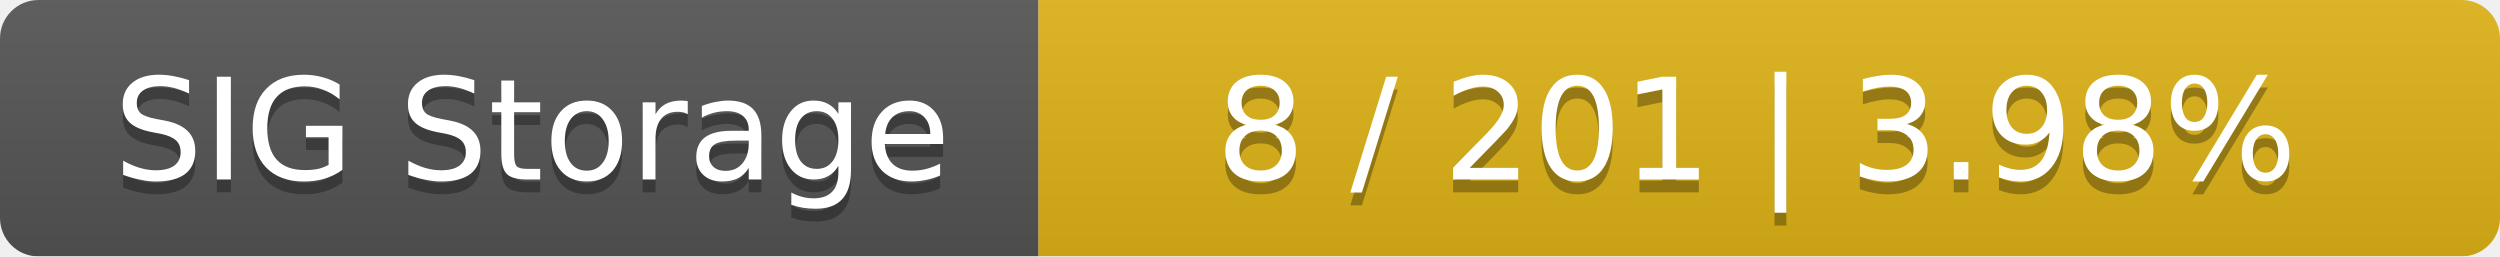
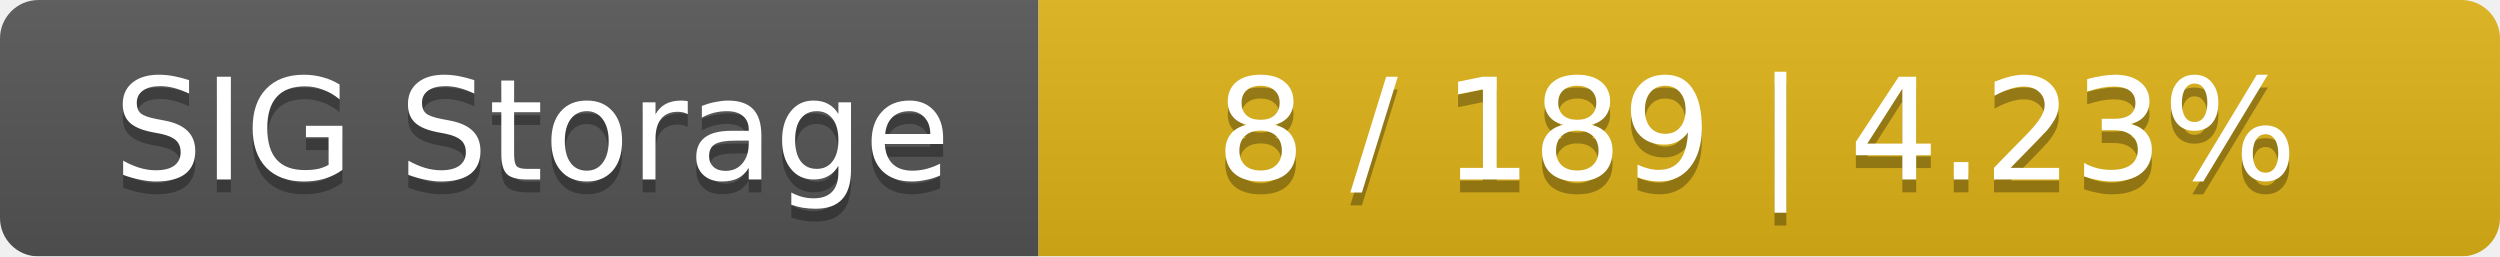
<svg xmlns="http://www.w3.org/2000/svg" width="195" height="20">
  <linearGradient id="smooth" x2="0" y2="100%">
    <stop offset="0" stop-color="#bbb" stop-opacity=".1" />
    <stop offset="1" stop-opacity=".1" />
  </linearGradient>
  <mask id="round">
    <rect width="195" height="20" rx="3" fill="#fff" />
  </mask>
  <g mask="url(#round)">
    <rect width="81" height="20" fill="#555" />
    <rect x="81" width="114" height="20" fill="#dfb317" />
    <rect width="195" height="20" fill="url(#smooth)" />
  </g>
  <g fill="#fff" text-anchor="middle" font-family="DejaVu Sans,Verdana,Geneva,sans-serif" font-size="11">
    <text x="41.5" y="15" fill="#010101" fill-opacity=".3">SIG Storage</text>
    <text x="41.5" y="14">SIG Storage</text>
-     <text x="137" y="15" fill="#010101" fill-opacity=".3">8 / 201    |    3.98%</text>
-     <text x="137" y="14">8 / 201    |    3.98%</text>
+     <text x="137" y="15" fill="#010101" fill-opacity=".3">8 / 189    |    4.23%</text>
+     <text x="137" y="14">8 / 189    |    4.23%</text>
  </g>
</svg>
